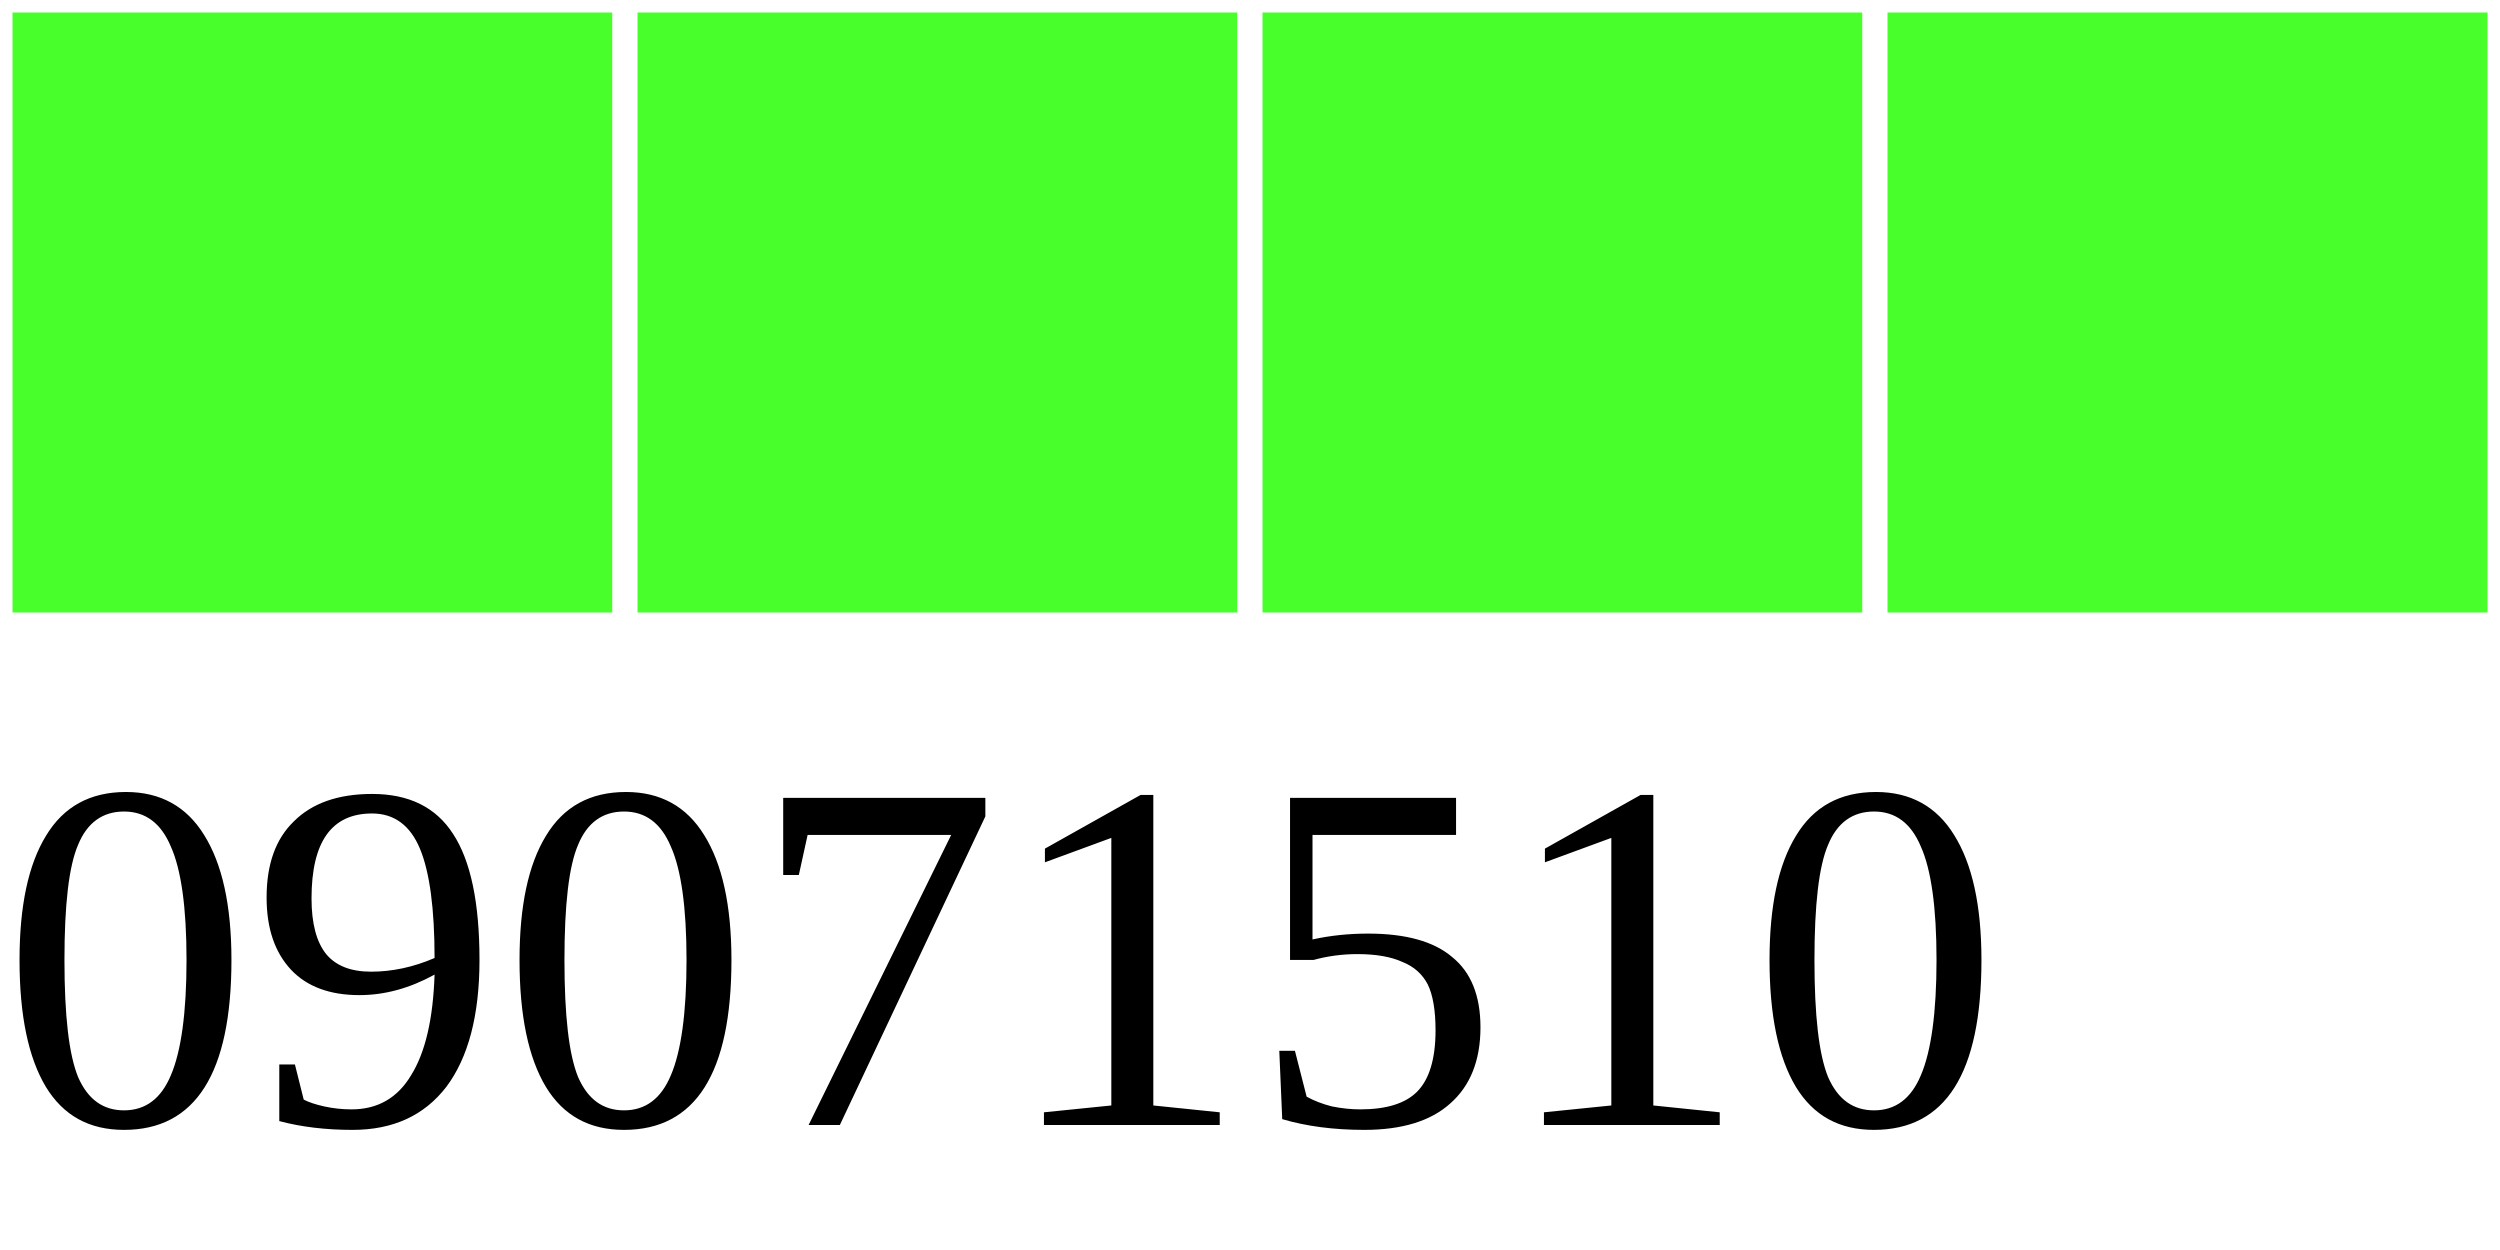
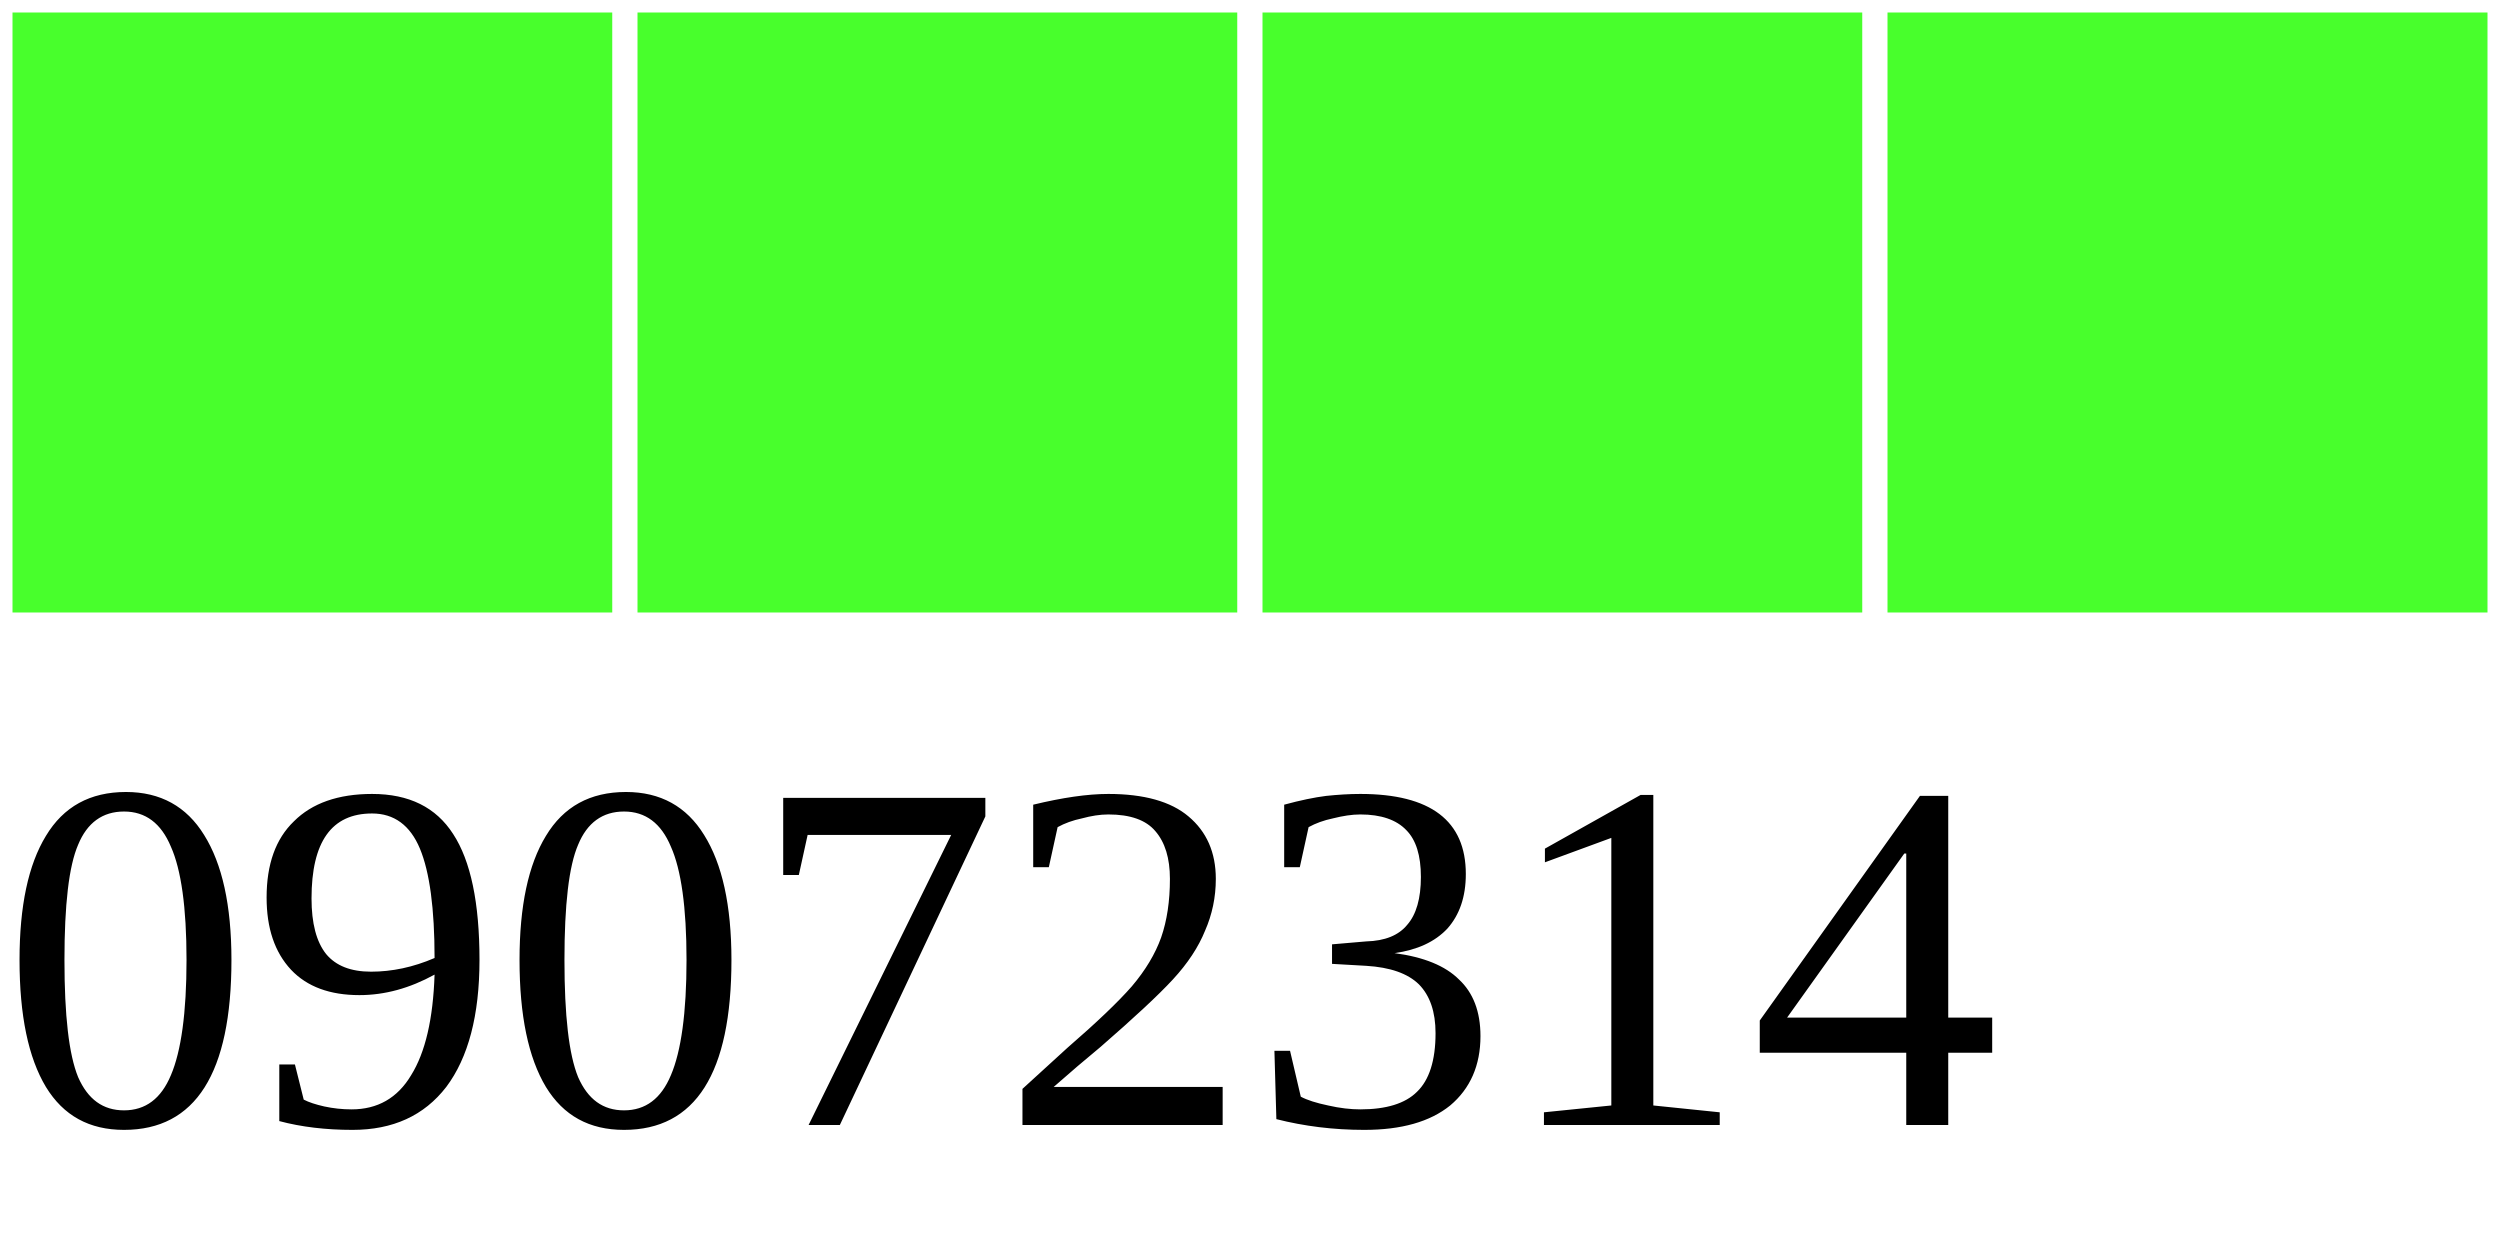
<svg xmlns="http://www.w3.org/2000/svg" width="40" height="20">
  <g>
    <rect width="10" height="10" style="fill:#48FF2C;stroke-width:0.4;stroke:rgb(255,255,255)" x="0" />
    <rect width="10" height="10" style="fill:#48FF2C;stroke-width:0.4;stroke:rgb(255,255,255)" x="10" />
    <rect width="10" height="10" style="fill:#48FF2C;stroke-width:0.4;stroke:rgb(255,255,255)" x="20" />
    <rect width="10" height="10" style="fill:#48FF2C;stroke-width:0.4;stroke:rgb(255,255,255)" x="30" />
-     <text x="0" y="18" fill="black" font-size="8">09071510</text>
+     <text x="0" y="18" fill="black" font-size="8">09072314</text>
  </g>
</svg>
